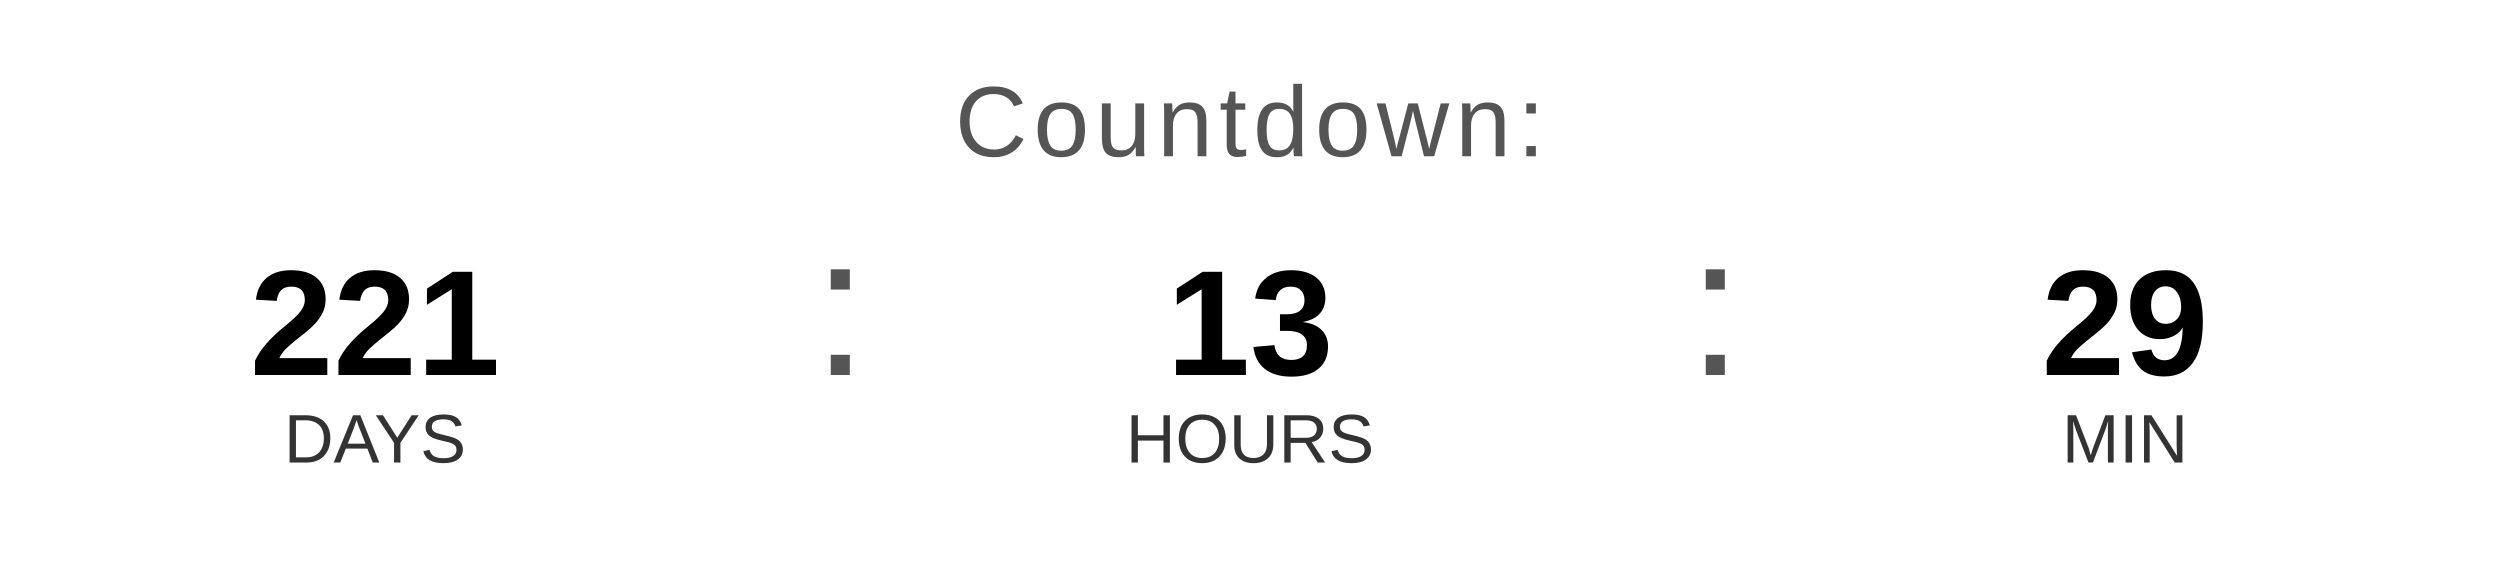
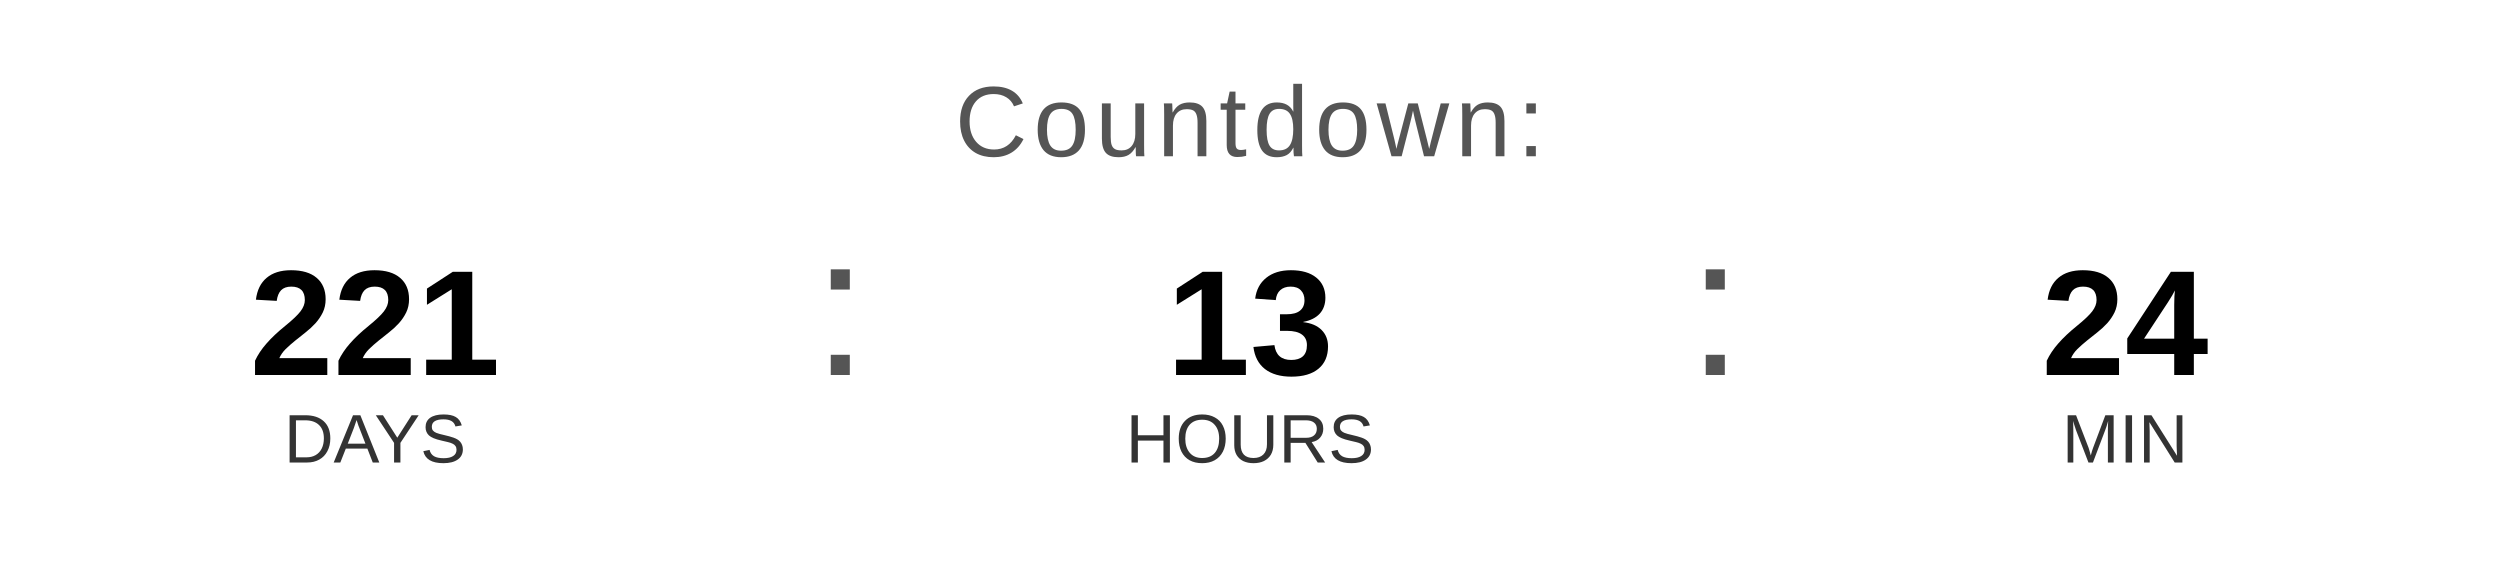
<svg xmlns="http://www.w3.org/2000/svg" width="400" height="90" viewBox="0 0 400 90">
  <text x="200" y="25" font-family="Arial, Helvetica, sans-serif" font-size="16" fill="#555555" text-anchor="middle" letter-spacing="1">
    Countdown:
  </text>
  <text x="60" y="60" font-family="Arial, Helvetica, sans-serif" font-size="24" font-weight="bold" fill="#000000" text-anchor="middle">221</text>
  <text x="60" y="74" font-family="Arial, Helvetica, sans-serif" font-size="11" fill="#333333" text-anchor="middle">DAYS</text>
  <text x="130" y="60" font-family="Arial, sans-serif" font-size="32" fill="#555555">:</text>
  <text x="200" y="60" font-family="Arial, Helvetica, sans-serif" font-size="24" font-weight="bold" fill="#000000" text-anchor="middle">13</text>
  <text x="200" y="74" font-family="Arial, Helvetica, sans-serif" font-size="11" fill="#333333" text-anchor="middle">HOURS</text>
  <text x="270" y="60" font-family="Arial, sans-serif" font-size="32" fill="#555555">:</text>
-   <text x="340" y="60" font-family="Arial, Helvetica, sans-serif" font-size="24" font-weight="bold" fill="#000000" text-anchor="middle">29</text>
+   <text x="340" y="60" font-family="Arial, Helvetica, sans-serif" font-size="24" font-weight="bold" fill="#000000" text-anchor="middle">24</text>
  <text x="340" y="74" font-family="Arial, Helvetica, sans-serif" font-size="11" fill="#333333" text-anchor="middle">MIN</text>
</svg>
